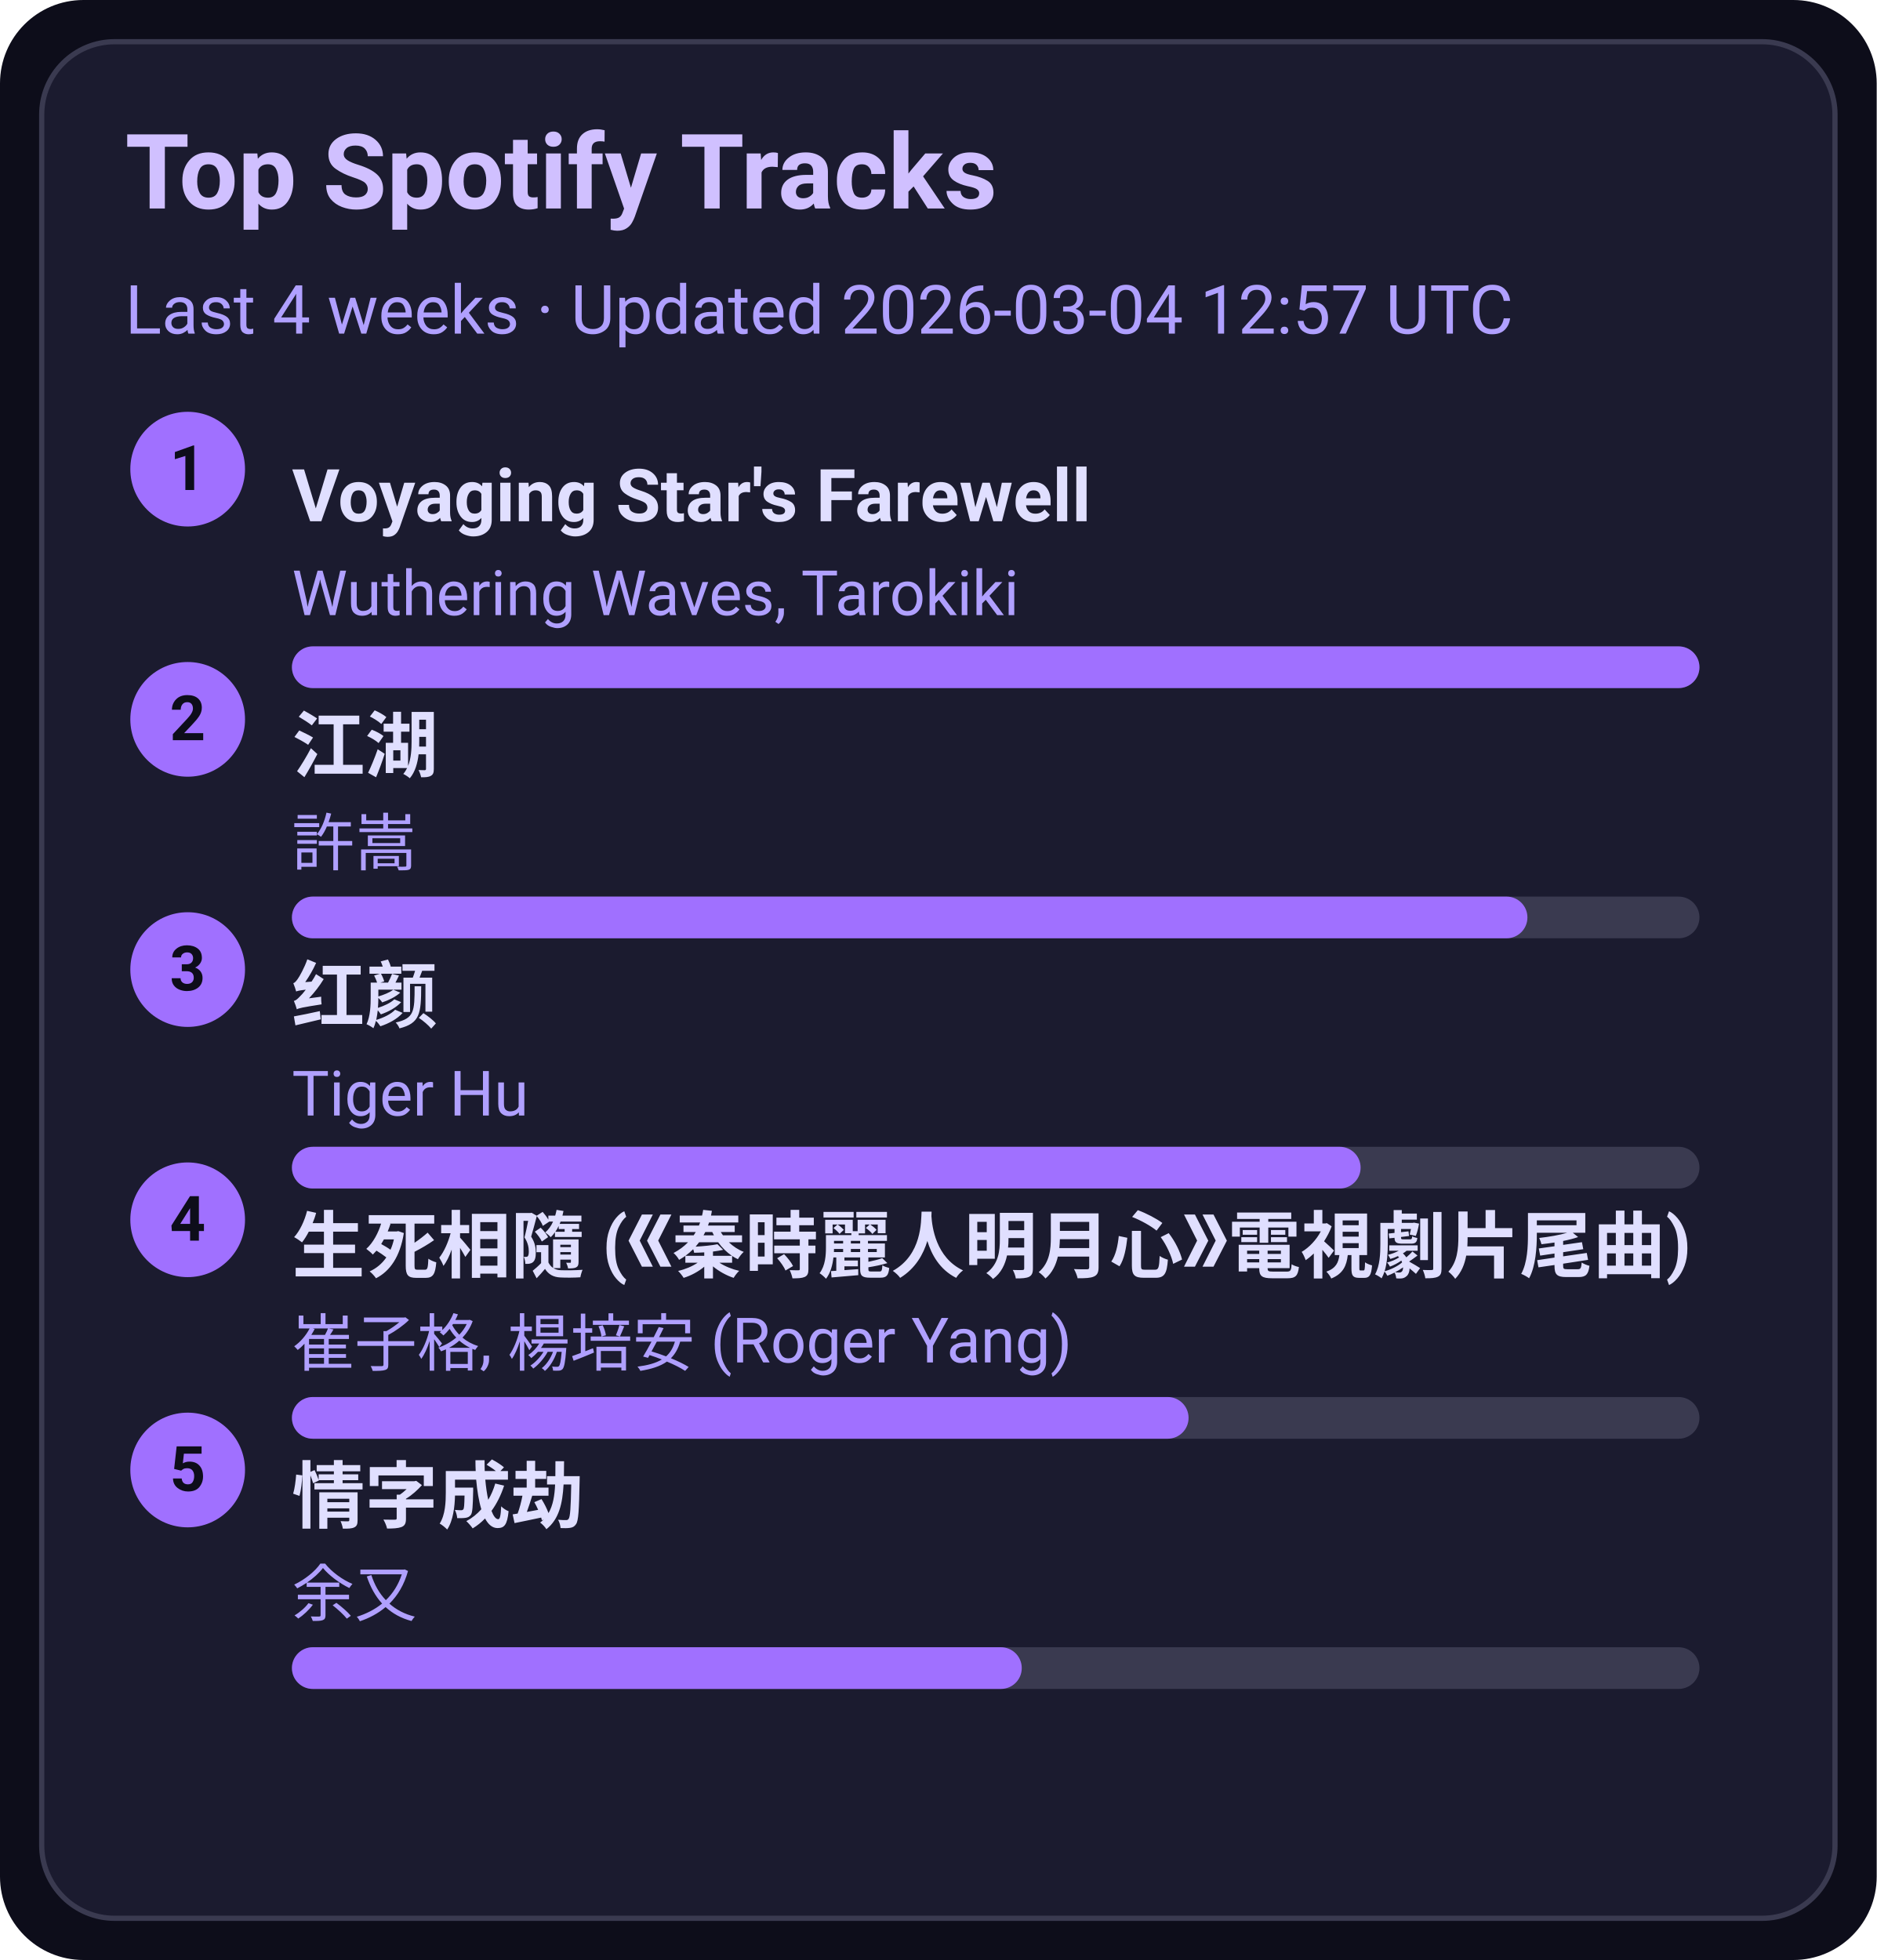
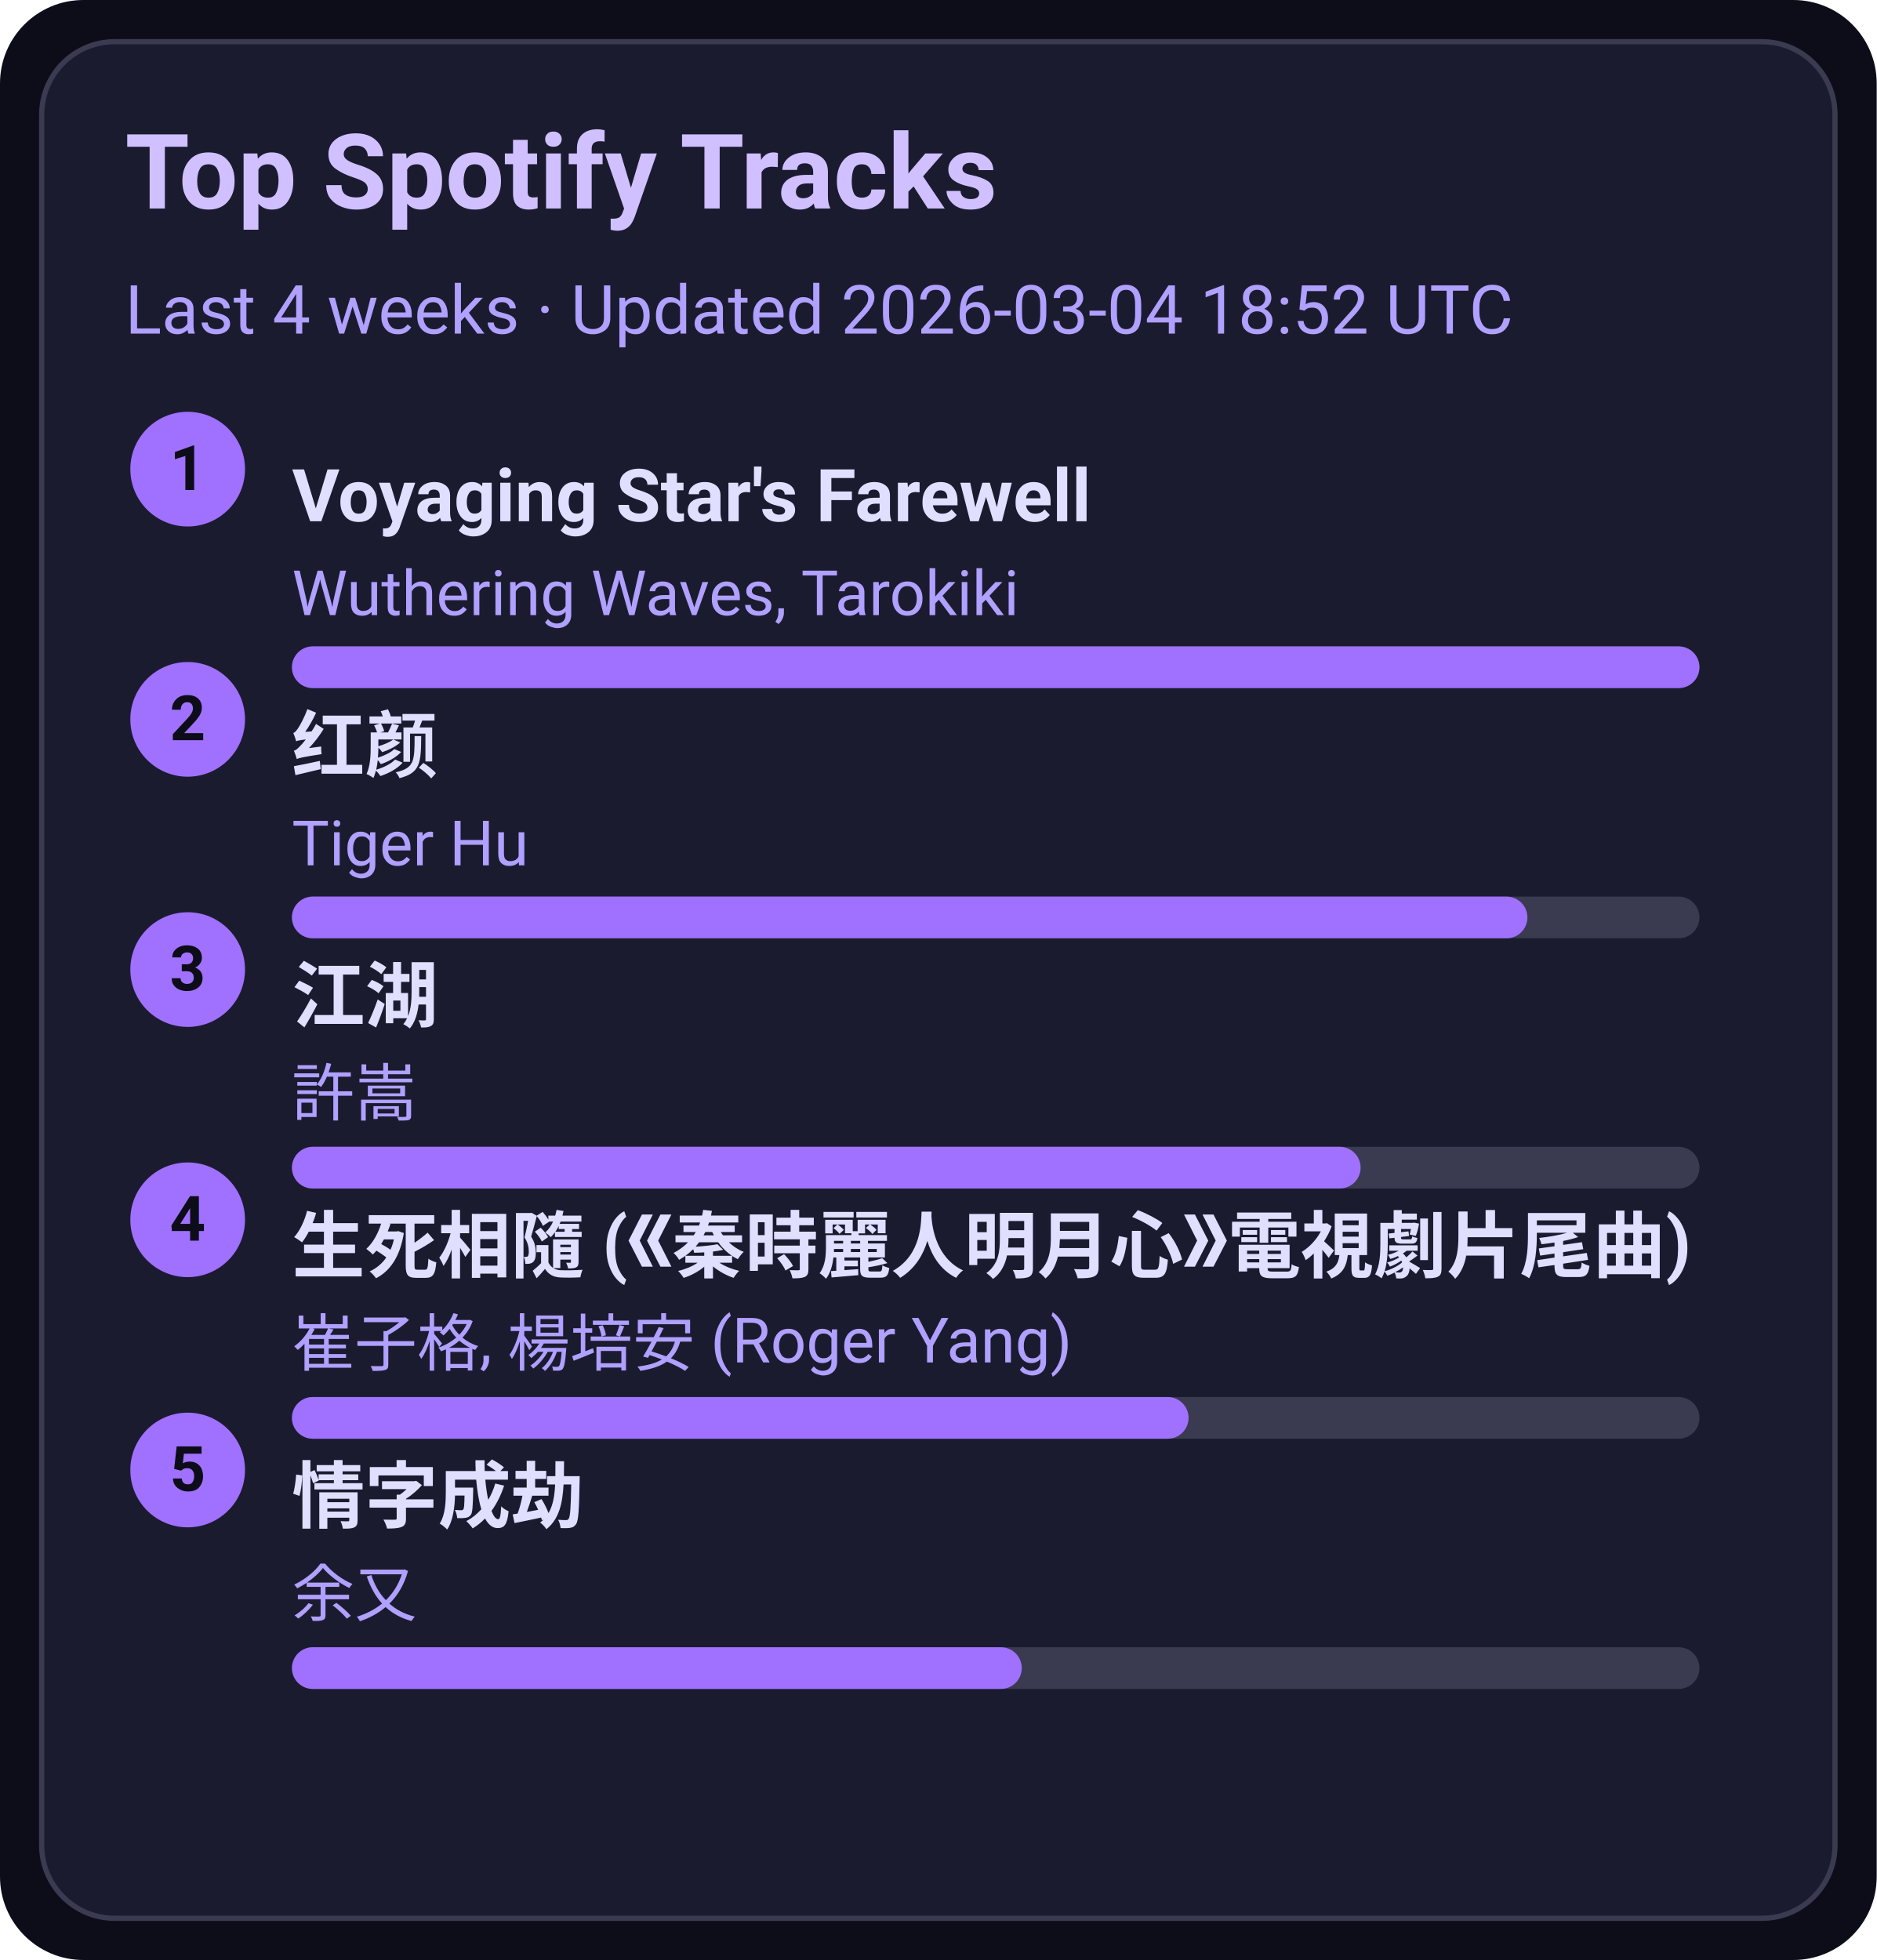
<svg xmlns="http://www.w3.org/2000/svg" width="360" height="376" viewBox="0 0 360 376">
  <style>text{font-family:-apple-system,BlinkMacSystemFont,Segoe UI,Roboto,Ubuntu,Helvetica Neue,Arial,Noto Sans,sans-serif}</style>
  <rect width="360" height="376" rx="16" fill="#0d0d1a" />
  <rect x="8" y="8" width="344" height="360" rx="14" fill="#1b1b2f" stroke="#3a3a50" />
  <text x="24" y="40" font-size="20" fill="#d0c0ff" font-weight="600">Top Spotify Tracks</text>
-   <text x="24" y="64" font-size="13" fill="#b0a0ff">Last 4 weeks · Updated 2026-03-04 12:57 UTC</text>
+   <text x="24" y="64" font-size="13" fill="#b0a0ff">Last 4 weeks · Updated 2026-03-04 18:52 UTC</text>
  <circle cx="36" cy="90" r="11" fill="#a070ff" />
  <text x="36" y="94" text-anchor="middle" font-size="12" fill="#0d0d1a" font-weight="700">1</text>
  <a href="https://open.spotify.com/track/3uI2KolgU1Pt41ywffsggr" target="_blank" rel="noopener noreferrer">
    <text x="56" y="100" font-size="14" fill="#e0dfff" font-weight="600">Voyaging Star's Farewell</text>
  </a>
  <text x="56" y="118" font-size="12" fill="#b0a0ff">Wuthering Waves, Tarokiki</text>
  <rect x="56" y="124" width="270" height="8" rx="4" fill="#3a3a50" />
  <rect x="56" y="124" width="270" height="8" rx="4" fill="#a070ff" />
  <circle cx="36" cy="138" r="11" fill="#a070ff" />
  <text x="36" y="142" text-anchor="middle" font-size="12" fill="#0d0d1a" font-weight="700">2</text>
-   <a href="https://open.spotify.com/track/03PCdwqajii1xgp7WIozzC" target="_blank" rel="noopener noreferrer">
-     <text x="56" y="148" font-size="14" fill="#e0dfff" font-weight="600">江湖</text>
+   <a href="https://open.spotify.com/track/6Q7OE4tvrUOIvIDY2EC5Im" target="_blank" rel="noopener noreferrer">
+     <text x="56" y="148" font-size="14" fill="#e0dfff" font-weight="600">红颜</text>
  </a>
-   <text x="56" y="166" font-size="12" fill="#b0a0ff">許嵩</text>
+   <text x="56" y="166" font-size="12" fill="#b0a0ff">Tiger Hu</text>
  <rect x="56" y="172" width="270" height="8" rx="4" fill="#3a3a50" />
  <rect x="56" y="172" width="237" height="8" rx="4" fill="#a070ff" />
  <circle cx="36" cy="186" r="11" fill="#a070ff" />
  <text x="36" y="190" text-anchor="middle" font-size="12" fill="#0d0d1a" font-weight="700">3</text>
-   <a href="https://open.spotify.com/track/6Q7OE4tvrUOIvIDY2EC5Im" target="_blank" rel="noopener noreferrer">
-     <text x="56" y="196" font-size="14" fill="#e0dfff" font-weight="600">红颜</text>
+   <a href="https://open.spotify.com/track/03PCdwqajii1xgp7WIozzC" target="_blank" rel="noopener noreferrer">
+     <text x="56" y="196" font-size="14" fill="#e0dfff" font-weight="600">江湖</text>
  </a>
-   <text x="56" y="214" font-size="12" fill="#b0a0ff">Tiger Hu</text>
+   <text x="56" y="214" font-size="12" fill="#b0a0ff">許嵩</text>
  <rect x="56" y="220" width="270" height="8" rx="4" fill="#3a3a50" />
  <rect x="56" y="220" width="205" height="8" rx="4" fill="#a070ff" />
  <circle cx="36" cy="234" r="11" fill="#a070ff" />
  <text x="36" y="238" text-anchor="middle" font-size="12" fill="#0d0d1a" font-weight="700">4</text>
  <a href="https://open.spotify.com/track/6qiDtcYiZOQ4HRuC8U55EM" target="_blank" rel="noopener noreferrer">
    <text x="56" y="244" font-size="14" fill="#e0dfff" font-weight="600">生死相隨 (《秦時麗人明月心》電視劇片尾曲)</text>
  </a>
  <text x="56" y="262" font-size="12" fill="#b0a0ff">崔子格, 楊培安 (Roger Yang)</text>
  <rect x="56" y="268" width="270" height="8" rx="4" fill="#3a3a50" />
  <rect x="56" y="268" width="172" height="8" rx="4" fill="#a070ff" />
  <circle cx="36" cy="282" r="11" fill="#a070ff" />
  <text x="36" y="286" text-anchor="middle" font-size="12" fill="#0d0d1a" font-weight="700">5</text>
  <a href="https://open.spotify.com/track/6PLof7Z5mvbp9im83J4m3m" target="_blank" rel="noopener noreferrer">
    <text x="56" y="292" font-size="14" fill="#e0dfff" font-weight="600">情字成劫</text>
  </a>
  <text x="56" y="310" font-size="12" fill="#b0a0ff">余又</text>
  <rect x="56" y="316" width="270" height="8" rx="4" fill="#3a3a50" />
  <rect x="56" y="316" width="140" height="8" rx="4" fill="#a070ff" />
</svg>
